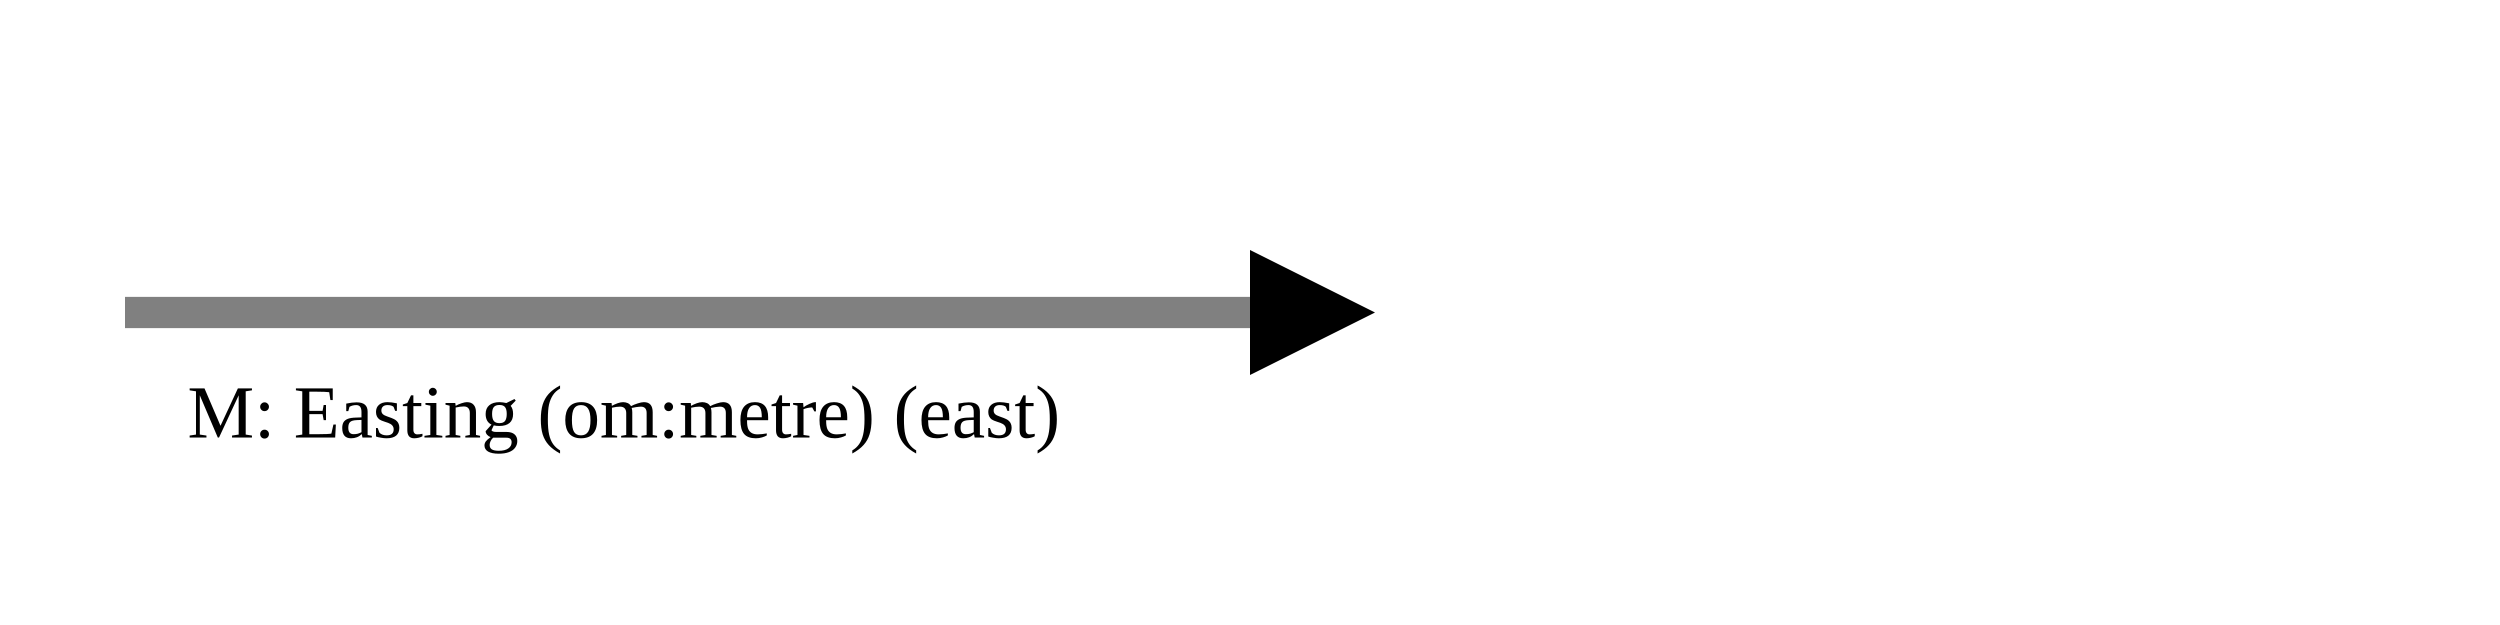
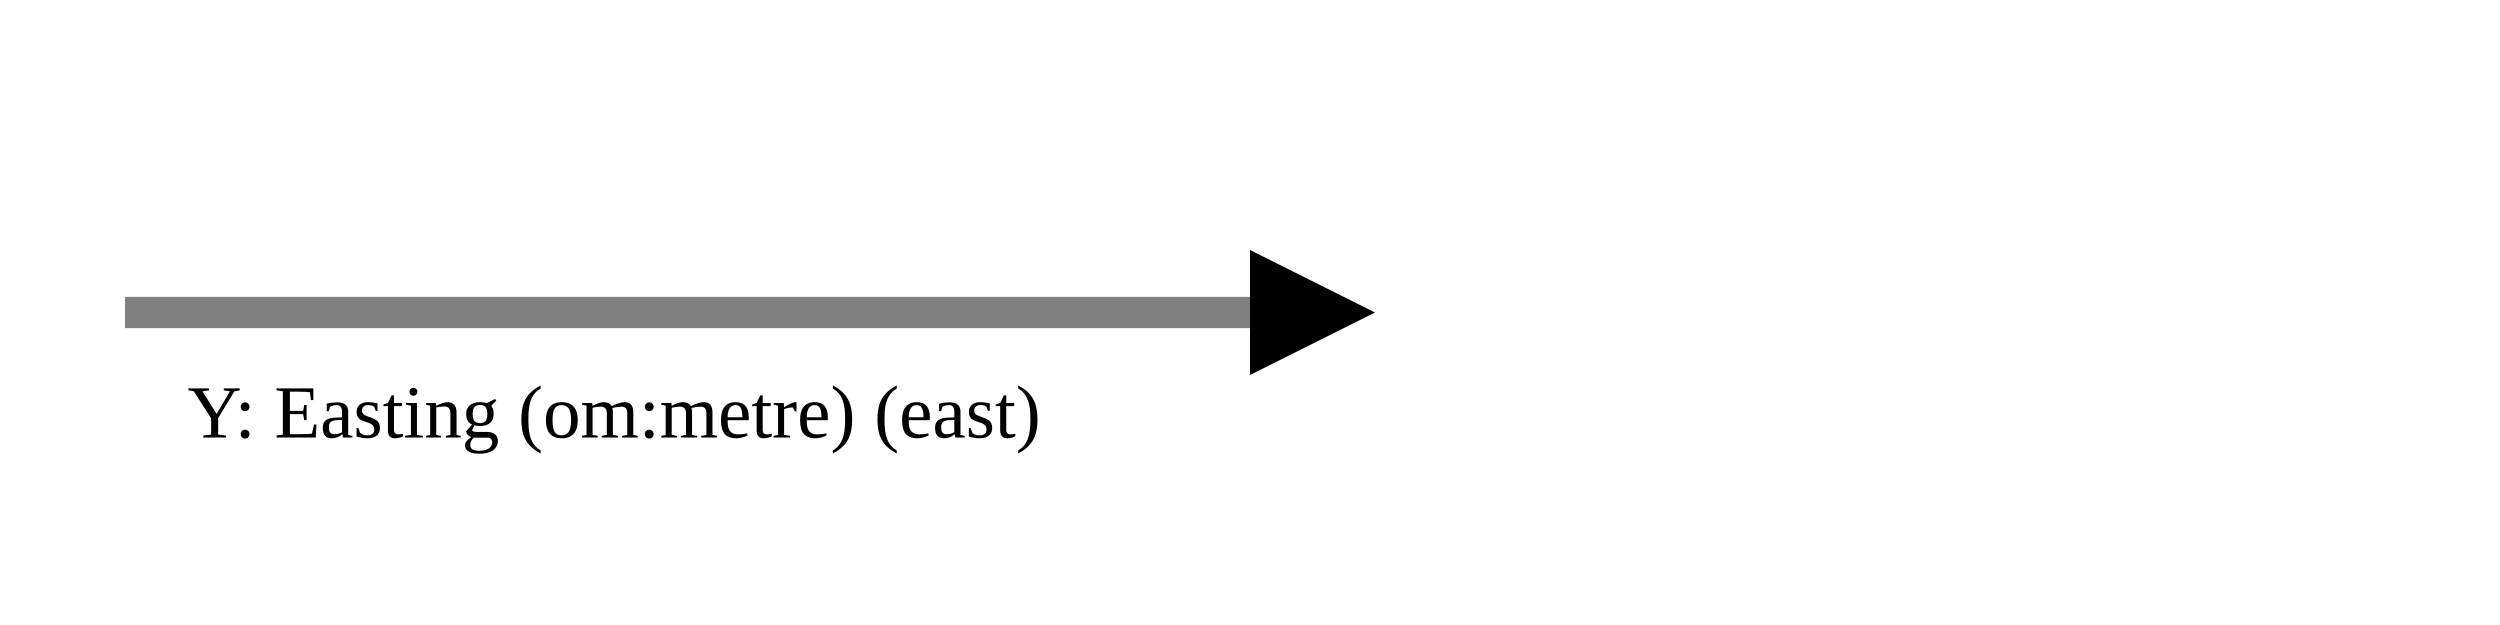
<svg xmlns="http://www.w3.org/2000/svg" version="1.1" width="400" height="100" viewbox="0 0 275 100">
  <defs>
    <marker id="arrowhead" markerWidth="10" markerHeight="7" refX="0" refY="2" orient="auto">
      <polygon points="0 0, 4 2, 0 4" />
    </marker>
  </defs>
  <line x1="20" y1="50" x2="200" y2="50" stroke="gray" stroke-width="5" marker-end="url(#arrowhead)" />
-   <text x="30" y="70" class="small">M: Easting (om:metre) (east)</text>
+   <text x="30" y="70" class="small">Y: Easting (om:metre) (east)</text>
</svg>
